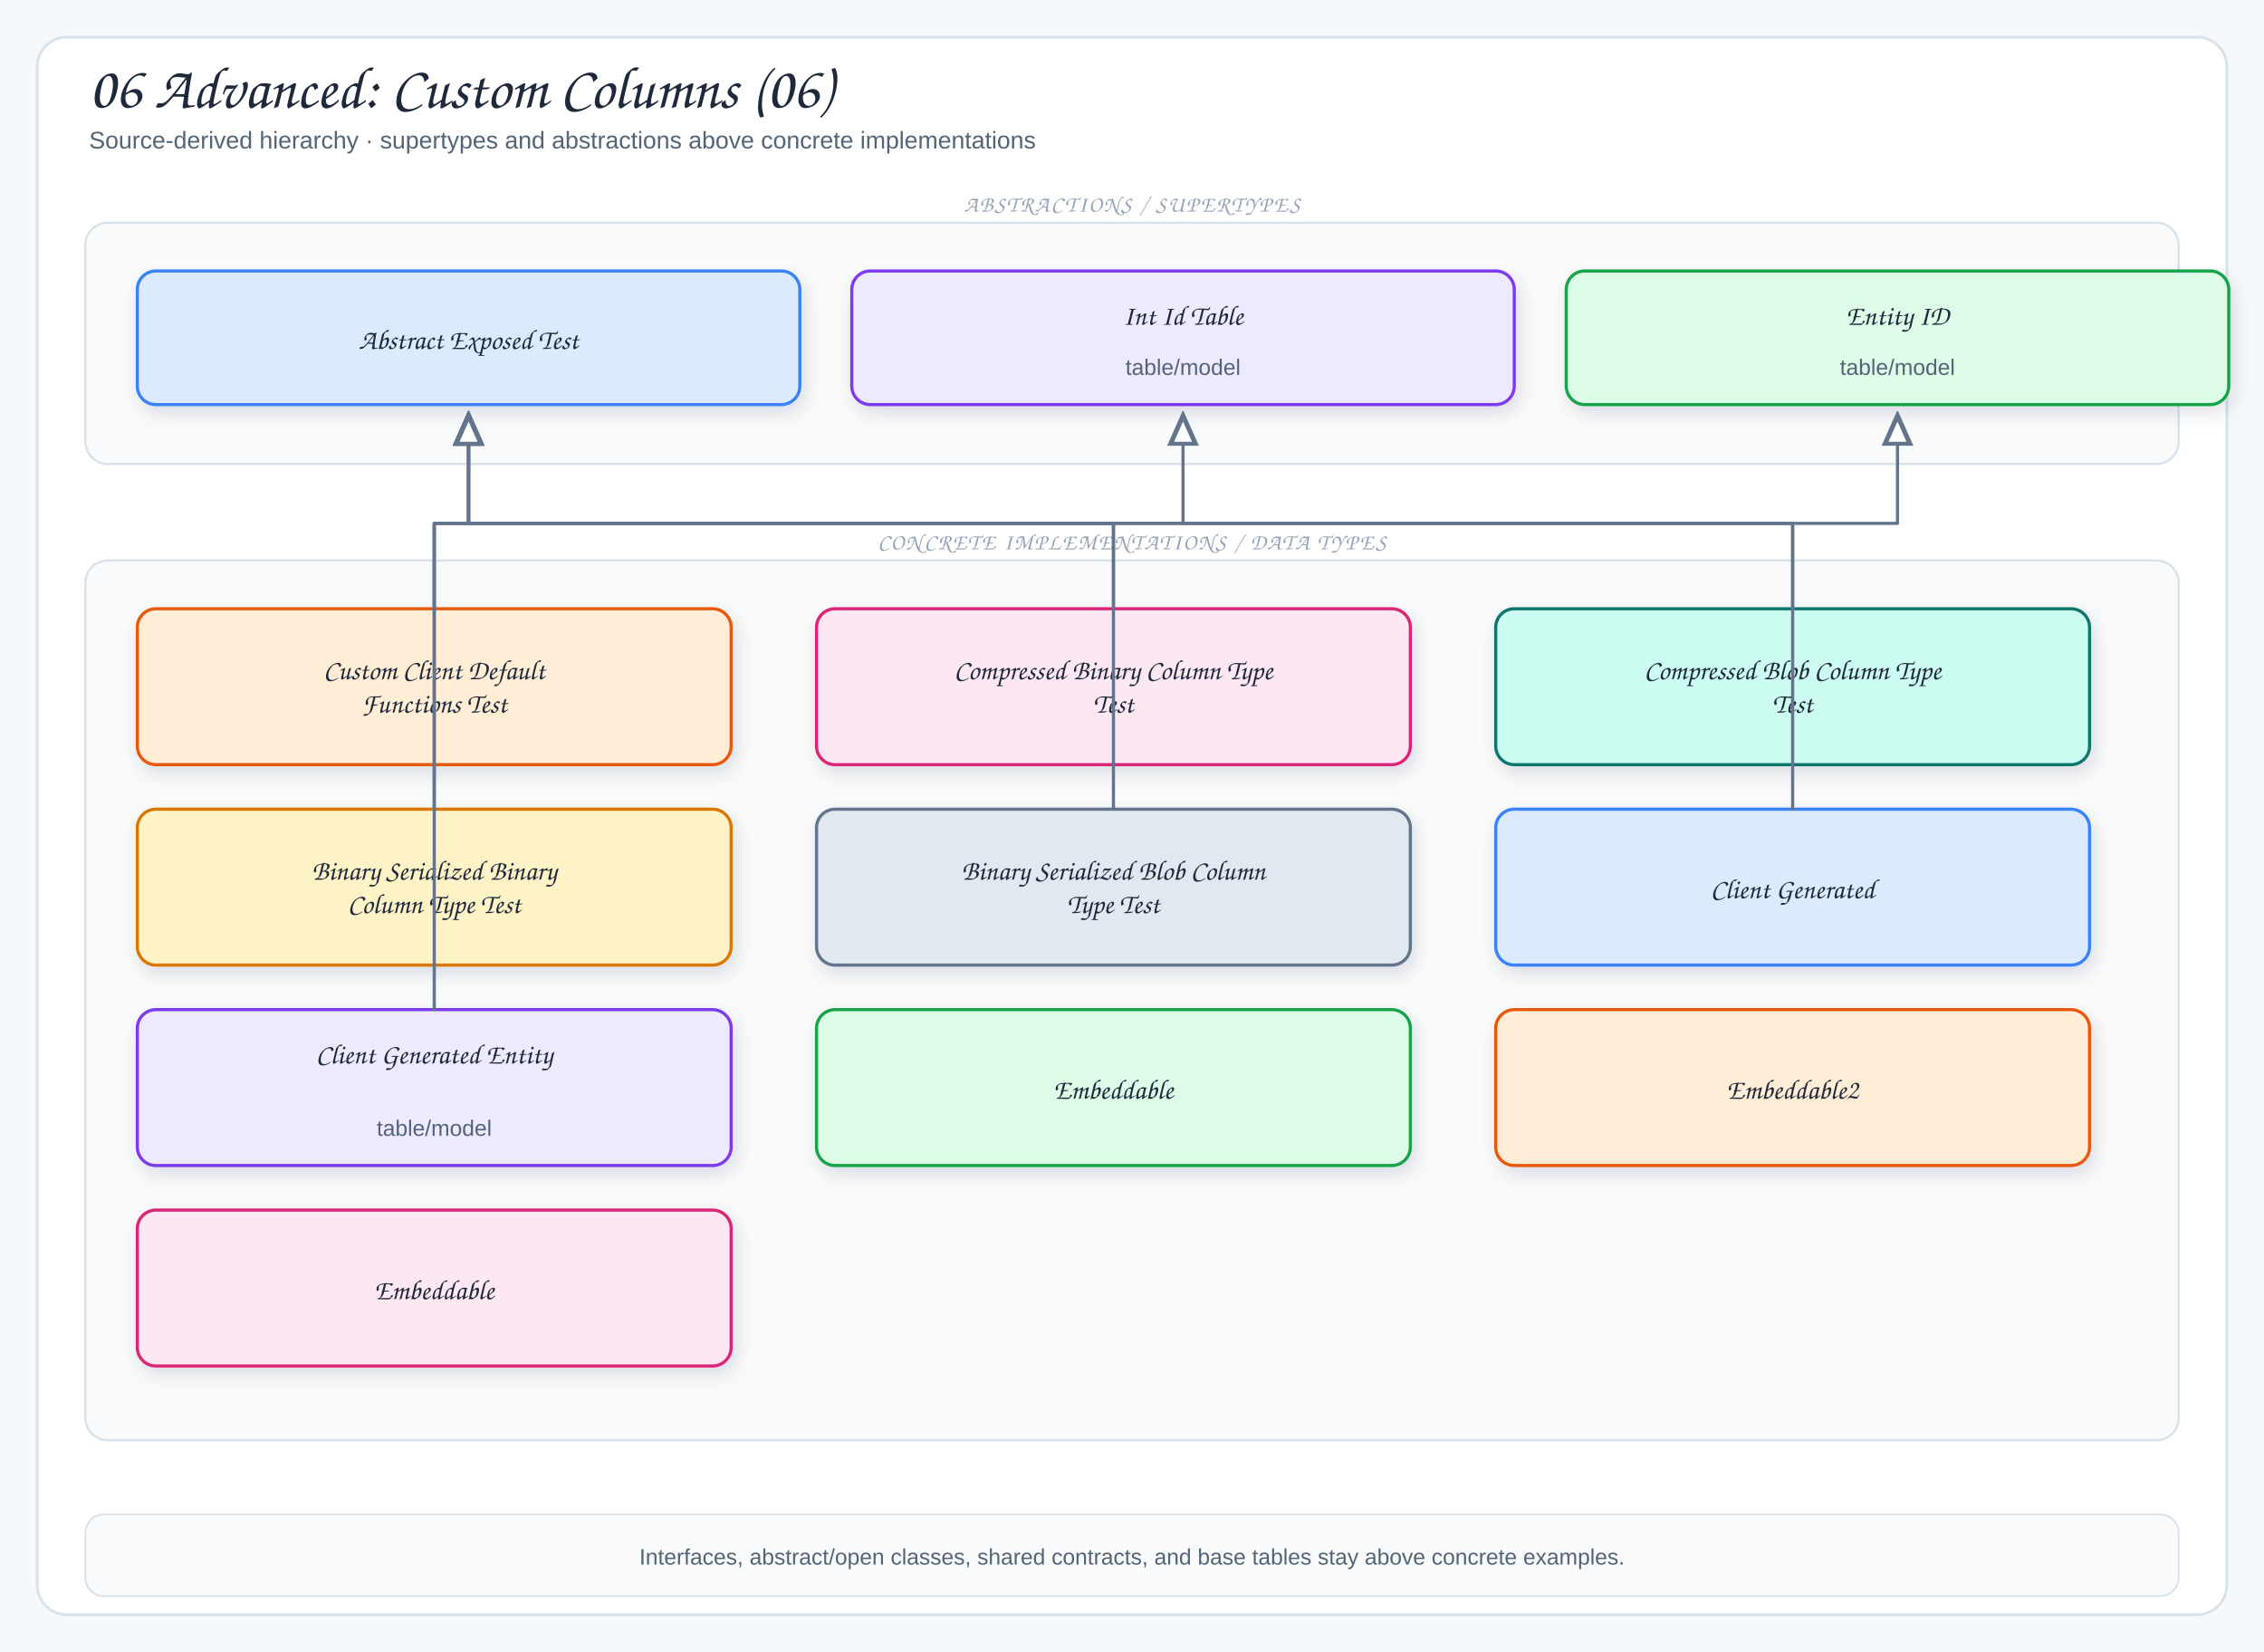
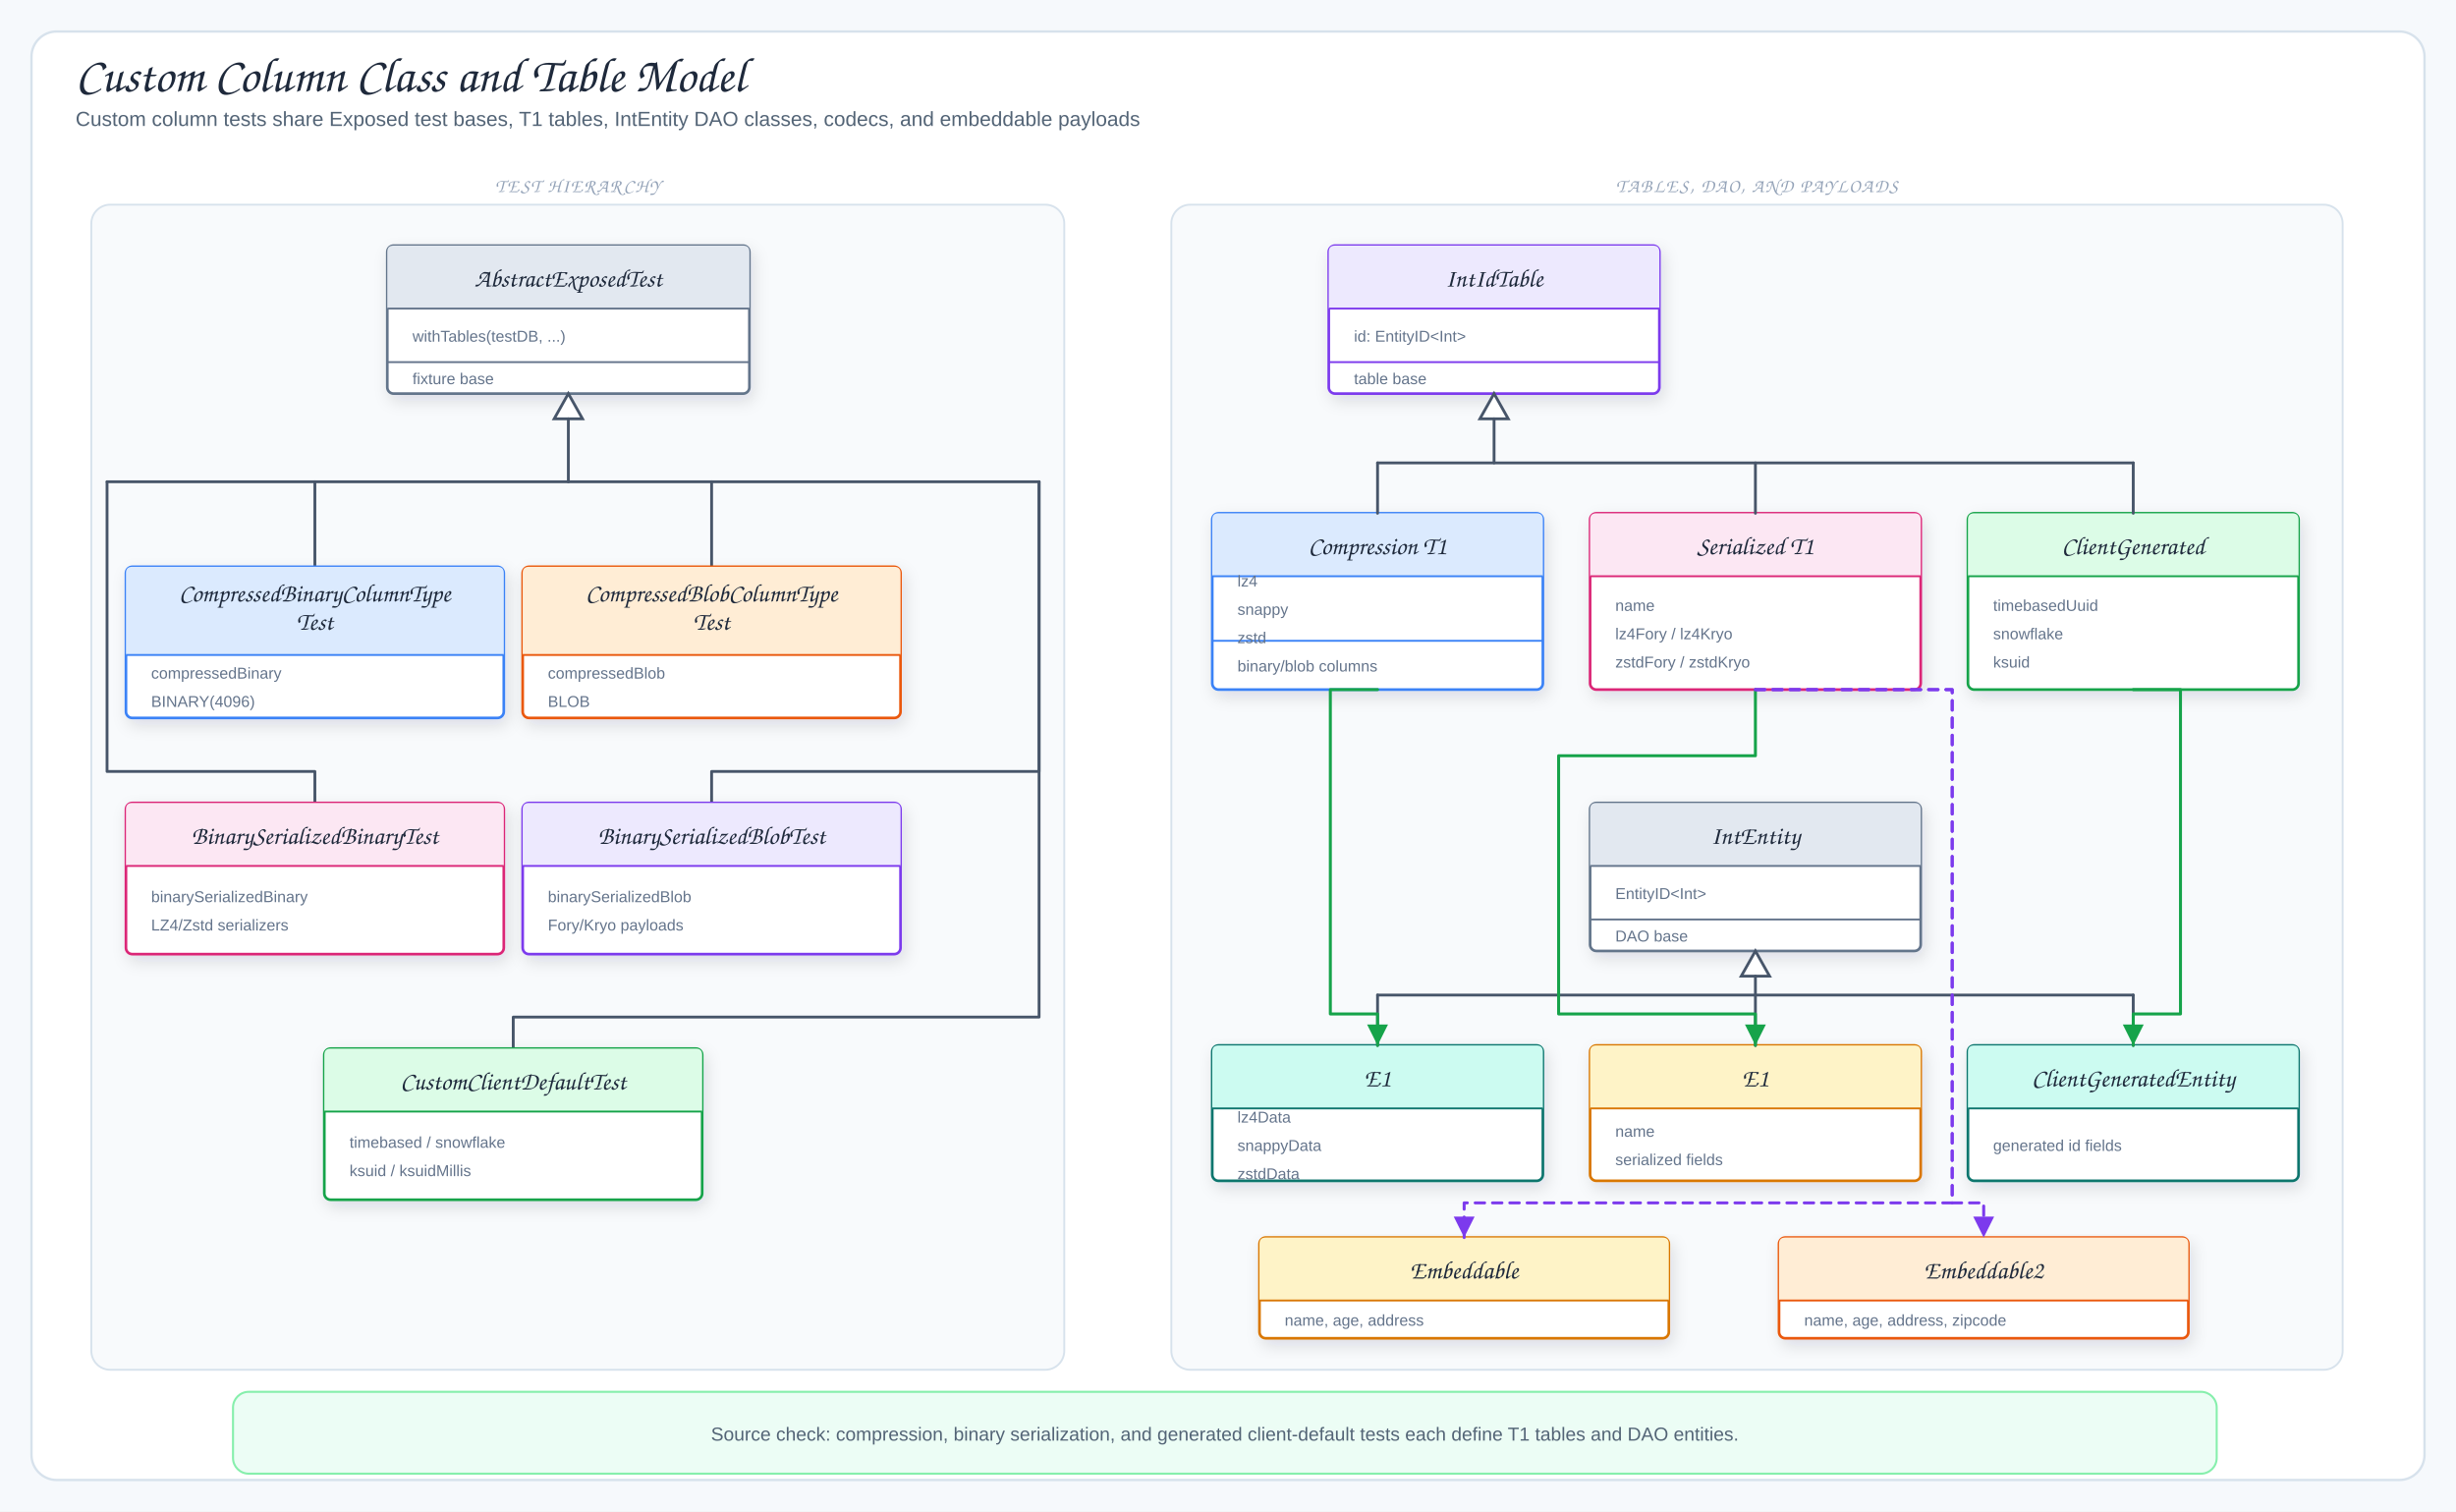
- <svg xmlns="http://www.w3.org/2000/svg" viewBox="0 0 1220 890" width="1220" height="890" role="img" aria-label="06 Advanced: Custom Columns (06)">
+ <svg xmlns="http://www.w3.org/2000/svg" viewBox="0 0 1560 960" width="1560" height="960" role="img" aria-label="Custom Column Class and Table Model">
  <defs>
    <filter id="shadow" x="-10%" y="-10%" width="120%" height="130%">
      <feDropShadow dx="2" dy="4" stdDeviation="5" flood-color="#1f2937" flood-opacity="0.12" />
    </filter>
-     <marker id="arrow" markerWidth="9" markerHeight="9" refX="8" refY="4.5" orient="auto">
-       <path d="M1,1 L8,4.5 L1,8 Z" fill="#64748b" />
+     <marker id="arrowBlue" markerWidth="9" markerHeight="9" refX="8" refY="4.5" orient="auto">
+       <path d="M1,1 L8,4.5 L1,8 Z" fill="#2563eb" />
    </marker>
-     <marker id="inherit" markerWidth="11" markerHeight="10" refX="9.5" refY="5" orient="auto">
-       <path d="M0.5,1 L9.5,5 L0.5,9 Z" fill="#fff" stroke="#64748b" stroke-width="1.5" />
+     <marker id="arrowGreen" markerWidth="9" markerHeight="9" refX="8" refY="4.5" orient="auto">
+       <path d="M1,1 L8,4.5 L1,8 Z" fill="#16a34a" />
+     </marker>
+     <marker id="arrowPink" markerWidth="9" markerHeight="9" refX="8" refY="4.5" orient="auto">
+       <path d="M1,1 L8,4.5 L1,8 Z" fill="#db2777" />
+     </marker>
+     <marker id="arrowOrange" markerWidth="9" markerHeight="9" refX="8" refY="4.5" orient="auto">
+       <path d="M1,1 L8,4.5 L1,8 Z" fill="#ea580c" />
+     </marker>
+     <marker id="arrowPurple" markerWidth="9" markerHeight="9" refX="8" refY="4.5" orient="auto">
+       <path d="M1,1 L8,4.5 L1,8 Z" fill="#7c3aed" />
    </marker>
    <style>
-   .canvas{fill:#f6f9fc}
-   .frame{fill:#fff;stroke:#d7e2ec;stroke-width:1.5}
-   .panel{fill:#f8fafc;stroke:#d7e2ec;stroke-width:1.2}
-   .card{stroke-width:1.7;filter:url(#shadow)}
-   .title{font-family:"Architects Daughter","Comic Sans MS",cursive;font-size:32px;fill:#1e293b}
-   .subtitle{font-family:"Comic Sans MS","Comic Sans","Comic Neue",Arial,sans-serif;font-size:13px;fill:#536476}
-   .panelTitle{font-family:"Architects Daughter","Comic Sans MS",cursive;font-size:12px;letter-spacing:.08em;fill:#94a3b8}
-   .label{font-family:"Architects Daughter","Comic Sans MS",cursive;font-size:18px;fill:#1e293b}
-   .smallLabel{font-family:"Architects Daughter","Comic Sans MS",cursive;font-size:15px;fill:#1e293b}
-   .detail{font-family:"Comic Sans MS","Comic Sans","Comic Neue",Arial,sans-serif;font-size:12px;fill:#536476}
-   .tiny{font-family:"Comic Sans MS","Comic Sans","Comic Neue",Arial,sans-serif;font-size:10px;fill:#64748b}
-   .arrow{fill:none;stroke:#64748b;stroke-width:2;stroke-linecap:round;stroke-linejoin:round;marker-end:url(#arrow)}
-   .softArrow{fill:none;stroke:#94a3b8;stroke-width:1.5;stroke-linecap:round;stroke-linejoin:round;stroke-dasharray:5 5;marker-end:url(#arrow)}
-   .inherit{fill:none;stroke:#64748b;stroke-width:1.7;stroke-linecap:round;stroke-linejoin:round;marker-end:url(#inherit)}
-   .divider{stroke:#cbd5e1;stroke-width:1.2;stroke-dasharray:6 6}
+ .canvas{fill:#f6f9fc}.frame{fill:#fff;stroke:#d7e2ec;stroke-width:1.5}
+ .title{font-family:"Architects Daughter","Comic Sans MS",cursive;font-size:31px;fill:#1e293b}
+ .subtitle,.detail{font-family:"Comic Mono","Comic Sans MS","Comic Sans","Comic Neue",Arial,sans-serif;fill:#536476}
+ .subtitle{font-size:13px}.detail{font-size:12px}.tiny{font-family:"Comic Mono","Comic Sans MS","Comic Sans","Comic Neue",Arial,sans-serif;font-size:10px;fill:#64748b}
+ .label{font-family:"Architects Daughter","Comic Sans MS",cursive;font-size:16px;fill:#1e293b}
+ .panelTitle{font-family:"Architects Daughter","Comic Sans MS",cursive;font-size:12px;letter-spacing:.08em;fill:#94a3b8}
+ .card{stroke-width:1.7;filter:url(#shadow)}.panel{fill:#f8fafc;stroke:#d7e2ec;stroke-width:1.2}
+ .arrow{fill:none;stroke:#2563eb;stroke-width:2;stroke-linecap:round;stroke-linejoin:round;marker-end:url(#arrowBlue)}
+ .mapLine{fill:none;stroke:#16a34a;stroke-width:1.9;stroke-linecap:round;stroke-linejoin:round;marker-end:url(#arrowGreen)}
+ .codecLine{fill:none;stroke:#db2777;stroke-width:1.9;stroke-linecap:round;stroke-linejoin:round;marker-end:url(#arrowPink)}
+ .dbUse{fill:none;stroke:#ea580c;stroke-width:2;stroke-linecap:round;stroke-linejoin:round;marker-end:url(#arrowOrange)}
+ .runtimeUse{fill:none;stroke:#7c3aed;stroke-width:1.9;stroke-dasharray:6 5;stroke-linecap:round;stroke-linejoin:round;marker-end:url(#arrowPurple)}
+ .inheritStem{fill:none;stroke:#475569;stroke-width:1.8;stroke-linecap:round;stroke-linejoin:round}
</style>
  </defs>
-   <rect width="1220" height="890" class="canvas" />
-   <rect x="20" y="20" width="1180" height="850" rx="16" class="frame" />
-   <text x="48" y="58" class="title">06 Advanced: Custom Columns (06)</text>
-   <text x="48" y="80" class="subtitle">Source-derived hierarchy · supertypes and abstractions above concrete implementations</text>
-   <rect x="46" y="120" width="1128" height="130" rx="12" class="panel" />
-   <text x="610" y="114" class="panelTitle" text-anchor="middle">ABSTRACTIONS / SUPERTYPES</text>
-   <rect x="74" y="146" width="357" height="72" rx="10" fill="#dbeafe" stroke="#3b82f6" class="card" />
-   <text x="252.5" y="188" class="smallLabel" text-anchor="middle">Abstract Exposed Test</text>
-   <rect x="459" y="146" width="357" height="72" rx="10" fill="#ede9fe" stroke="#7c3aed" class="card" />
-   <text x="637.5" y="175" class="smallLabel" text-anchor="middle">Int Id Table</text>
-   <text x="637.5" y="202" class="detail" text-anchor="middle">table/model</text>
-   <rect x="844" y="146" width="357" height="72" rx="10" fill="#dcfce7" stroke="#16a34a" class="card" />
-   <text x="1022.5" y="175" class="smallLabel" text-anchor="middle">Entity ID</text>
-   <text x="1022.5" y="202" class="detail" text-anchor="middle">table/model</text>
-   <rect x="46" y="302" width="1128" height="474" rx="12" class="panel" />
-   <text x="610" y="296" class="panelTitle" text-anchor="middle">CONCRETE IMPLEMENTATIONS / DATA TYPES</text>
-   <rect x="74" y="328" width="320" height="84" rx="10" fill="#ffedd5" stroke="#ea580c" class="card" />
-   <text x="234" y="366" class="smallLabel" text-anchor="middle">Custom Client Default</text>
-   <text x="234" y="384" class="smallLabel" text-anchor="middle">Functions Test</text>
-   <rect x="440" y="328" width="320" height="84" rx="10" fill="#fce7f3" stroke="#db2777" class="card" />
-   <text x="600" y="366" class="smallLabel" text-anchor="middle">Compressed Binary Column Type</text>
-   <text x="600" y="384" class="smallLabel" text-anchor="middle">Test</text>
-   <rect x="806" y="328" width="320" height="84" rx="10" fill="#ccfbf1" stroke="#0f766e" class="card" />
-   <text x="966" y="366" class="smallLabel" text-anchor="middle">Compressed Blob Column Type</text>
-   <text x="966" y="384" class="smallLabel" text-anchor="middle">Test</text>
-   <rect x="74" y="436" width="320" height="84" rx="10" fill="#fef3c7" stroke="#d97706" class="card" />
-   <text x="234" y="474" class="smallLabel" text-anchor="middle">Binary Serialized Binary</text>
-   <text x="234" y="492" class="smallLabel" text-anchor="middle">Column Type Test</text>
-   <rect x="440" y="436" width="320" height="84" rx="10" fill="#e2e8f0" stroke="#64748b" class="card" />
-   <text x="600" y="474" class="smallLabel" text-anchor="middle">Binary Serialized Blob Column</text>
-   <text x="600" y="492" class="smallLabel" text-anchor="middle">Type Test</text>
-   <rect x="806" y="436" width="320" height="84" rx="10" fill="#dbeafe" stroke="#3b82f6" class="card" />
-   <text x="966" y="484" class="smallLabel" text-anchor="middle">Client Generated</text>
-   <rect x="74" y="544" width="320" height="84" rx="10" fill="#ede9fe" stroke="#7c3aed" class="card" />
-   <text x="234" y="573" class="smallLabel" text-anchor="middle">Client Generated Entity</text>
-   <text x="234" y="612" class="detail" text-anchor="middle">table/model</text>
-   <rect x="440" y="544" width="320" height="84" rx="10" fill="#dcfce7" stroke="#16a34a" class="card" />
-   <text x="600" y="592" class="smallLabel" text-anchor="middle">Embeddable</text>
-   <rect x="806" y="544" width="320" height="84" rx="10" fill="#ffedd5" stroke="#ea580c" class="card" />
-   <text x="966" y="592" class="smallLabel" text-anchor="middle">Embeddable2</text>
-   <rect x="74" y="652" width="320" height="84" rx="10" fill="#fce7f3" stroke="#db2777" class="card" />
-   <text x="234" y="700" class="smallLabel" text-anchor="middle">Embeddable</text>
-   <path d="M234,328 L234,282 L252.5,282 L252.5,224" class="inherit" />
-   <path d="M966,436 L966,282 L637.5,282 L637.5,224" class="inherit" />
-   <path d="M234,544 L234,282 L1022.5,282 L1022.5,224" class="inherit" />
-   <path d="M600,328 L600,282 L252.5,282 L252.5,224" class="inherit" />
-   <path d="M966,328 L966,282 L252.5,282 L252.5,224" class="inherit" />
-   <path d="M234,436 L234,282 L252.5,282 L252.5,224" class="inherit" />
-   <path d="M600,436 L600,282 L252.5,282 L252.5,224" class="inherit" />
-   <rect x="46" y="816" width="1128" height="44" rx="10" fill="#f8fafc" stroke="#d7e2ec" />
-   <text x="610" y="843" class="detail" text-anchor="middle">Interfaces, abstract/open classes, shared contracts, and base tables stay above concrete examples.</text>
+   <rect width="1560" height="960" class="canvas" />
+   <rect x="20" y="20" width="1520" height="920" rx="16" class="frame" />
+   <text x="48" y="58" class="title">Custom Column Class and Table Model</text>
+   <text x="48" y="80" class="subtitle">Custom column tests share Exposed test bases, T1 tables, IntEntity DAO classes, codecs, and embeddable payloads</text>
+   <rect x="58" y="130" width="618" height="740" rx="12" class="panel" />
+   <text x="367" y="122" class="panelTitle" text-anchor="middle">TEST HIERARCHY</text>
+   <rect x="246" y="156" width="230" height="94" rx="4" fill="#fff" stroke="#64748b" class="card" />
+   <path d="M246,196 L246,160 Q246,156 250,156 L472,156 Q476,156 476,160 L476,196 Z" fill="#e2e8f0" />
+   <line x1="246" y1="196" x2="476" y2="196" stroke="#64748b" stroke-width="1.2" />
+   <text x="361" y="182" class="label" text-anchor="middle">AbstractExposedTest</text>
+   <line x1="246" y1="230" x2="476" y2="230" stroke="#64748b" stroke-width="1.2" />
+   <text x="262" y="217" class="tiny">withTables(testDB, ...)</text>
+   <text x="262" y="244" class="tiny">fixture base</text>
+   <polygon points="361,250 352,266 370,266" fill="#fff" stroke="#475569" stroke-width="1.8" />
+   <path d="M361,266 L361,306" class="inheritStem" />
+   <path d="M68,306 L660,306" class="inheritStem" />
+   <path d="M200,306 L200,360" class="inheritStem" />
+   <path d="M452,306 L452,360" class="inheritStem" />
+   <path d="M68,306 L68,490 L200,490 L200,510" class="inheritStem" />
+   <path d="M660,306 L660,490 L452,490 L452,510" class="inheritStem" />
+   <path d="M660,306 L660,646 L326,646 L326,666" class="inheritStem" />
+   <rect x="80" y="360" width="240" height="96" rx="4" fill="#fff" stroke="#3b82f6" class="card" />
+   <path d="M80,416 L80,364 Q80,360 84,360 L316,360 Q320,360 320,364 L320,416 Z" fill="#dbeafe" />
+   <line x1="80" y1="416" x2="320" y2="416" stroke="#3b82f6" stroke-width="1.2" />
+   <text x="200" y="382" class="label" text-anchor="middle">CompressedBinaryColumnType</text>
+   <text x="200" y="400" class="label" text-anchor="middle">Test</text>
+   <text x="96" y="431" class="tiny">compressedBinary</text>
+   <text x="96" y="449" class="tiny">BINARY(4096)</text>
+   <rect x="332" y="360" width="240" height="96" rx="4" fill="#fff" stroke="#ea580c" class="card" />
+   <path d="M332,416 L332,364 Q332,360 336,360 L568,360 Q572,360 572,364 L572,416 Z" fill="#ffedd5" />
+   <line x1="332" y1="416" x2="572" y2="416" stroke="#ea580c" stroke-width="1.2" />
+   <text x="452" y="382" class="label" text-anchor="middle">CompressedBlobColumnType</text>
+   <text x="452" y="400" class="label" text-anchor="middle">Test</text>
+   <text x="348" y="431" class="tiny">compressedBlob</text>
+   <text x="348" y="449" class="tiny">BLOB</text>
+   <rect x="80" y="510" width="240" height="96" rx="4" fill="#fff" stroke="#db2777" class="card" />
+   <path d="M80,550 L80,514 Q80,510 84,510 L316,510 Q320,510 320,514 L320,550 Z" fill="#fce7f3" />
+   <line x1="80" y1="550" x2="320" y2="550" stroke="#db2777" stroke-width="1.2" />
+   <text x="200" y="536" class="label" text-anchor="middle">BinarySerializedBinaryTest</text>
+   <text x="96" y="573" class="tiny">binarySerializedBinary</text>
+   <text x="96" y="591" class="tiny">LZ4/Zstd serializers</text>
+   <rect x="332" y="510" width="240" height="96" rx="4" fill="#fff" stroke="#7c3aed" class="card" />
+   <path d="M332,550 L332,514 Q332,510 336,510 L568,510 Q572,510 572,514 L572,550 Z" fill="#ede9fe" />
+   <line x1="332" y1="550" x2="572" y2="550" stroke="#7c3aed" stroke-width="1.2" />
+   <text x="452" y="536" class="label" text-anchor="middle">BinarySerializedBlobTest</text>
+   <text x="348" y="573" class="tiny">binarySerializedBlob</text>
+   <text x="348" y="591" class="tiny">Fory/Kryo payloads</text>
+   <rect x="206" y="666" width="240" height="96" rx="4" fill="#fff" stroke="#16a34a" class="card" />
+   <path d="M206,706 L206,670 Q206,666 210,666 L442,666 Q446,666 446,670 L446,706 Z" fill="#dcfce7" />
+   <line x1="206" y1="706" x2="446" y2="706" stroke="#16a34a" stroke-width="1.2" />
+   <text x="326" y="692" class="label" text-anchor="middle">CustomClientDefaultTest</text>
+   <text x="222" y="729" class="tiny">timebased / snowflake</text>
+   <text x="222" y="747" class="tiny">ksuid / ksuidMillis</text>
+   <rect x="744" y="130" width="744" height="740" rx="12" class="panel" />
+   <text x="1116" y="122" class="panelTitle" text-anchor="middle">TABLES, DAO, AND PAYLOADS</text>
+   <rect x="844" y="156" width="210" height="94" rx="4" fill="#fff" stroke="#7c3aed" class="card" />
+   <path d="M844,196 L844,160 Q844,156 848,156 L1050,156 Q1054,156 1054,160 L1054,196 Z" fill="#ede9fe" />
+   <line x1="844" y1="196" x2="1054" y2="196" stroke="#7c3aed" stroke-width="1.2" />
+   <text x="949" y="182" class="label" text-anchor="middle">IntIdTable</text>
+   <line x1="844" y1="230" x2="1054" y2="230" stroke="#7c3aed" stroke-width="1.2" />
+   <text x="860" y="217" class="tiny">id: EntityID&lt;Int&gt;</text>
+   <text x="860" y="244" class="tiny">table base</text>
+   <rect x="770" y="326" width="210" height="112" rx="4" fill="#fff" stroke="#3b82f6" class="card" />
+   <path d="M770,366 L770,330 Q770,326 774,326 L976,326 Q980,326 980,330 L980,366 Z" fill="#dbeafe" />
+   <line x1="770" y1="366" x2="980" y2="366" stroke="#3b82f6" stroke-width="1.2" />
+   <text x="875" y="352" class="label" text-anchor="middle">Compression T1</text>
+   <line x1="770" y1="407" x2="980" y2="407" stroke="#3b82f6" stroke-width="1.2" />
+   <text x="786" y="372.5" class="tiny">lz4</text>
+   <text x="786" y="390.5" class="tiny">snappy</text>
+   <text x="786" y="408.5" class="tiny">zstd</text>
+   <text x="786" y="426.5" class="tiny">binary/blob columns</text>
+   <rect x="1010" y="326" width="210" height="112" rx="4" fill="#fff" stroke="#db2777" class="card" />
+   <path d="M1010,366 L1010,330 Q1010,326 1014,326 L1216,326 Q1220,326 1220,330 L1220,366 Z" fill="#fce7f3" />
+   <line x1="1010" y1="366" x2="1220" y2="366" stroke="#db2777" stroke-width="1.2" />
+   <text x="1115" y="352" class="label" text-anchor="middle">Serialized T1</text>
+   <text x="1026" y="388" class="tiny">name</text>
+   <text x="1026" y="406" class="tiny">lz4Fory / lz4Kryo</text>
+   <text x="1026" y="424" class="tiny">zstdFory / zstdKryo</text>
+   <rect x="1250" y="326" width="210" height="112" rx="4" fill="#fff" stroke="#16a34a" class="card" />
+   <path d="M1250,366 L1250,330 Q1250,326 1254,326 L1456,326 Q1460,326 1460,330 L1460,366 Z" fill="#dcfce7" />
+   <line x1="1250" y1="366" x2="1460" y2="366" stroke="#16a34a" stroke-width="1.2" />
+   <text x="1355" y="352" class="label" text-anchor="middle">ClientGenerated</text>
+   <text x="1266" y="388" class="tiny">timebasedUuid</text>
+   <text x="1266" y="406" class="tiny">snowflake</text>
+   <text x="1266" y="424" class="tiny">ksuid</text>
+   <polygon points="949,250 940,266 958,266" fill="#fff" stroke="#475569" stroke-width="1.8" />
+   <path d="M949,266 L949,294" class="inheritStem" />
+   <path d="M875,294 L1355,294" class="inheritStem" />
+   <path d="M875,294 L875,326" class="inheritStem" />
+   <path d="M1115,294 L1115,326" class="inheritStem" />
+   <path d="M1355,294 L1355,326" class="inheritStem" />
+   <rect x="1010" y="510" width="210" height="94" rx="4" fill="#fff" stroke="#64748b" class="card" />
+   <path d="M1010,550 L1010,514 Q1010,510 1014,510 L1216,510 Q1220,510 1220,514 L1220,550 Z" fill="#e2e8f0" />
+   <line x1="1010" y1="550" x2="1220" y2="550" stroke="#64748b" stroke-width="1.2" />
+   <text x="1115" y="536" class="label" text-anchor="middle">IntEntity</text>
+   <line x1="1010" y1="584" x2="1220" y2="584" stroke="#64748b" stroke-width="1.2" />
+   <text x="1026" y="571" class="tiny">EntityID&lt;Int&gt;</text>
+   <text x="1026" y="598" class="tiny">DAO base</text>
+   <rect x="770" y="664" width="210" height="86" rx="4" fill="#fff" stroke="#0f766e" class="card" />
+   <path d="M770,704 L770,668 Q770,664 774,664 L976,664 Q980,664 980,668 L980,704 Z" fill="#ccfbf1" />
+   <line x1="770" y1="704" x2="980" y2="704" stroke="#0f766e" stroke-width="1.2" />
+   <text x="875" y="690" class="label" text-anchor="middle">E1</text>
+   <text x="786" y="713" class="tiny">lz4Data</text>
+   <text x="786" y="731" class="tiny">snappyData</text>
+   <text x="786" y="749" class="tiny">zstdData</text>
+   <rect x="1010" y="664" width="210" height="86" rx="4" fill="#fff" stroke="#d97706" class="card" />
+   <path d="M1010,704 L1010,668 Q1010,664 1014,664 L1216,664 Q1220,664 1220,668 L1220,704 Z" fill="#fef3c7" />
+   <line x1="1010" y1="704" x2="1220" y2="704" stroke="#d97706" stroke-width="1.2" />
+   <text x="1115" y="690" class="label" text-anchor="middle">E1</text>
+   <text x="1026" y="722" class="tiny">name</text>
+   <text x="1026" y="740" class="tiny">serialized fields</text>
+   <rect x="1250" y="664" width="210" height="86" rx="4" fill="#fff" stroke="#0f766e" class="card" />
+   <path d="M1250,704 L1250,668 Q1250,664 1254,664 L1456,664 Q1460,664 1460,668 L1460,704 Z" fill="#ccfbf1" />
+   <line x1="1250" y1="704" x2="1460" y2="704" stroke="#0f766e" stroke-width="1.2" />
+   <text x="1355" y="690" class="label" text-anchor="middle">ClientGeneratedEntity</text>
+   <text x="1266" y="731" class="tiny">generated id fields</text>
+   <polygon points="1115,604 1106,620 1124,620" fill="#fff" stroke="#475569" stroke-width="1.8" />
+   <path d="M1115,620 L1115,632" class="inheritStem" />
+   <path d="M875,632 L1355,632" class="inheritStem" />
+   <path d="M875,632 L875,664" class="inheritStem" />
+   <path d="M1115,632 L1115,664" class="inheritStem" />
+   <path d="M1355,632 L1355,664" class="inheritStem" />
+   <path d="M875,438 L845,438 L845,644 L875,644 L875,664" class="mapLine" />
+   <path d="M1115,438 L1115,480 L990,480 L990,644 L1115,644 L1115,664" class="mapLine" />
+   <path d="M1355,438 L1385,438 L1385,644 L1355,644 L1355,664" class="mapLine" />
+   <rect x="800" y="786" width="260" height="64" rx="4" fill="#fff" stroke="#d97706" class="card" />
+   <path d="M800,826 L800,790 Q800,786 804,786 L1056,786 Q1060,786 1060,790 L1060,826 Z" fill="#fef3c7" />
+   <line x1="800" y1="826" x2="1060" y2="826" stroke="#d97706" stroke-width="1.2" />
+   <text x="930" y="812" class="label" text-anchor="middle">Embeddable</text>
+   <text x="816" y="842" class="tiny">name, age, address</text>
+   <rect x="1130" y="786" width="260" height="64" rx="4" fill="#fff" stroke="#ea580c" class="card" />
+   <path d="M1130,826 L1130,790 Q1130,786 1134,786 L1386,786 Q1390,786 1390,790 L1390,826 Z" fill="#ffedd5" />
+   <line x1="1130" y1="826" x2="1390" y2="826" stroke="#ea580c" stroke-width="1.2" />
+   <text x="1260" y="812" class="label" text-anchor="middle">Embeddable2</text>
+   <text x="1146" y="842" class="tiny">name, age, address, zipcode</text>
+   <path d="M1115,438 L1240,438 L1240,764 L930,764 L930,786" class="runtimeUse" />
+   <path d="M1115,438 L1240,438 L1240,764 L1260,764 L1260,786" class="runtimeUse" />
+   <rect x="148" y="884" width="1260" height="52" rx="10" fill="#ecfdf5" stroke="#86efac" stroke-width="1.3" />
+   <text x="778" y="915" class="detail" text-anchor="middle">Source check: compression, binary serialization, and generated client-default tests each define T1 tables and DAO entities.</text>
</svg>
